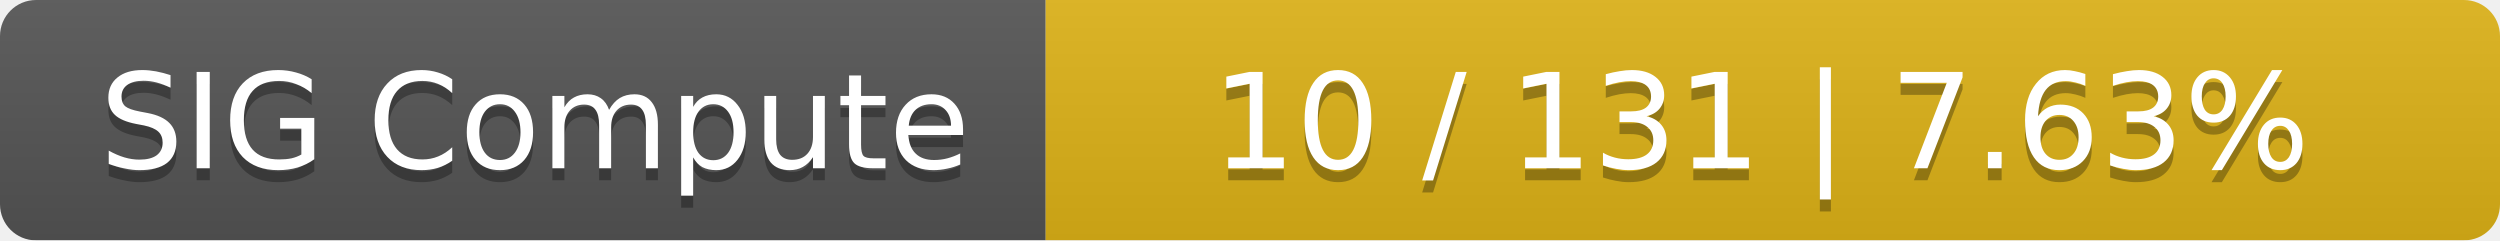
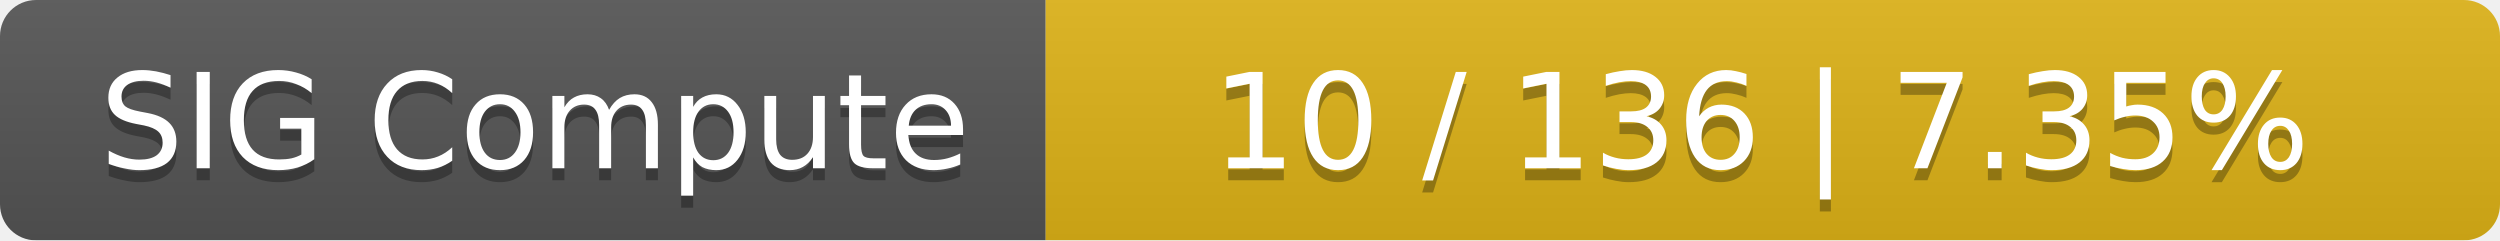
<svg xmlns="http://www.w3.org/2000/svg" width="208" height="20">
  <linearGradient id="smooth" x2="0" y2="100%">
    <stop offset="0" stop-color="#bbb" stop-opacity=".1" />
    <stop offset="1" stop-opacity=".1" />
  </linearGradient>
  <mask id="round">
    <rect width="208" height="20" rx="3" fill="#fff" />
  </mask>
  <g mask="url(#round)">
    <rect width="87" height="20" fill="#555" />
    <rect x="87" width="121" height="20" fill="#dfb317" />
    <rect width="208" height="20" fill="url(#smooth)" />
  </g>
  <g fill="#fff" text-anchor="middle" font-family="DejaVu Sans,Verdana,Geneva,sans-serif" font-size="11">
    <text x="44.5" y="15" fill="#010101" fill-opacity=".3">SIG Compute</text>
    <text x="44.5" y="14">SIG Compute</text>
-     <text x="146.5" y="15" fill="#010101" fill-opacity=".3">10 / 131    |    7.63%</text>
-     <text x="146.5" y="14">10 / 131    |    7.63%</text>
+     <text x="146.5" y="15" fill="#010101" fill-opacity=".3">10 / 136    |    7.35%</text>
+     <text x="146.5" y="14">10 / 136    |    7.35%</text>
  </g>
</svg>
